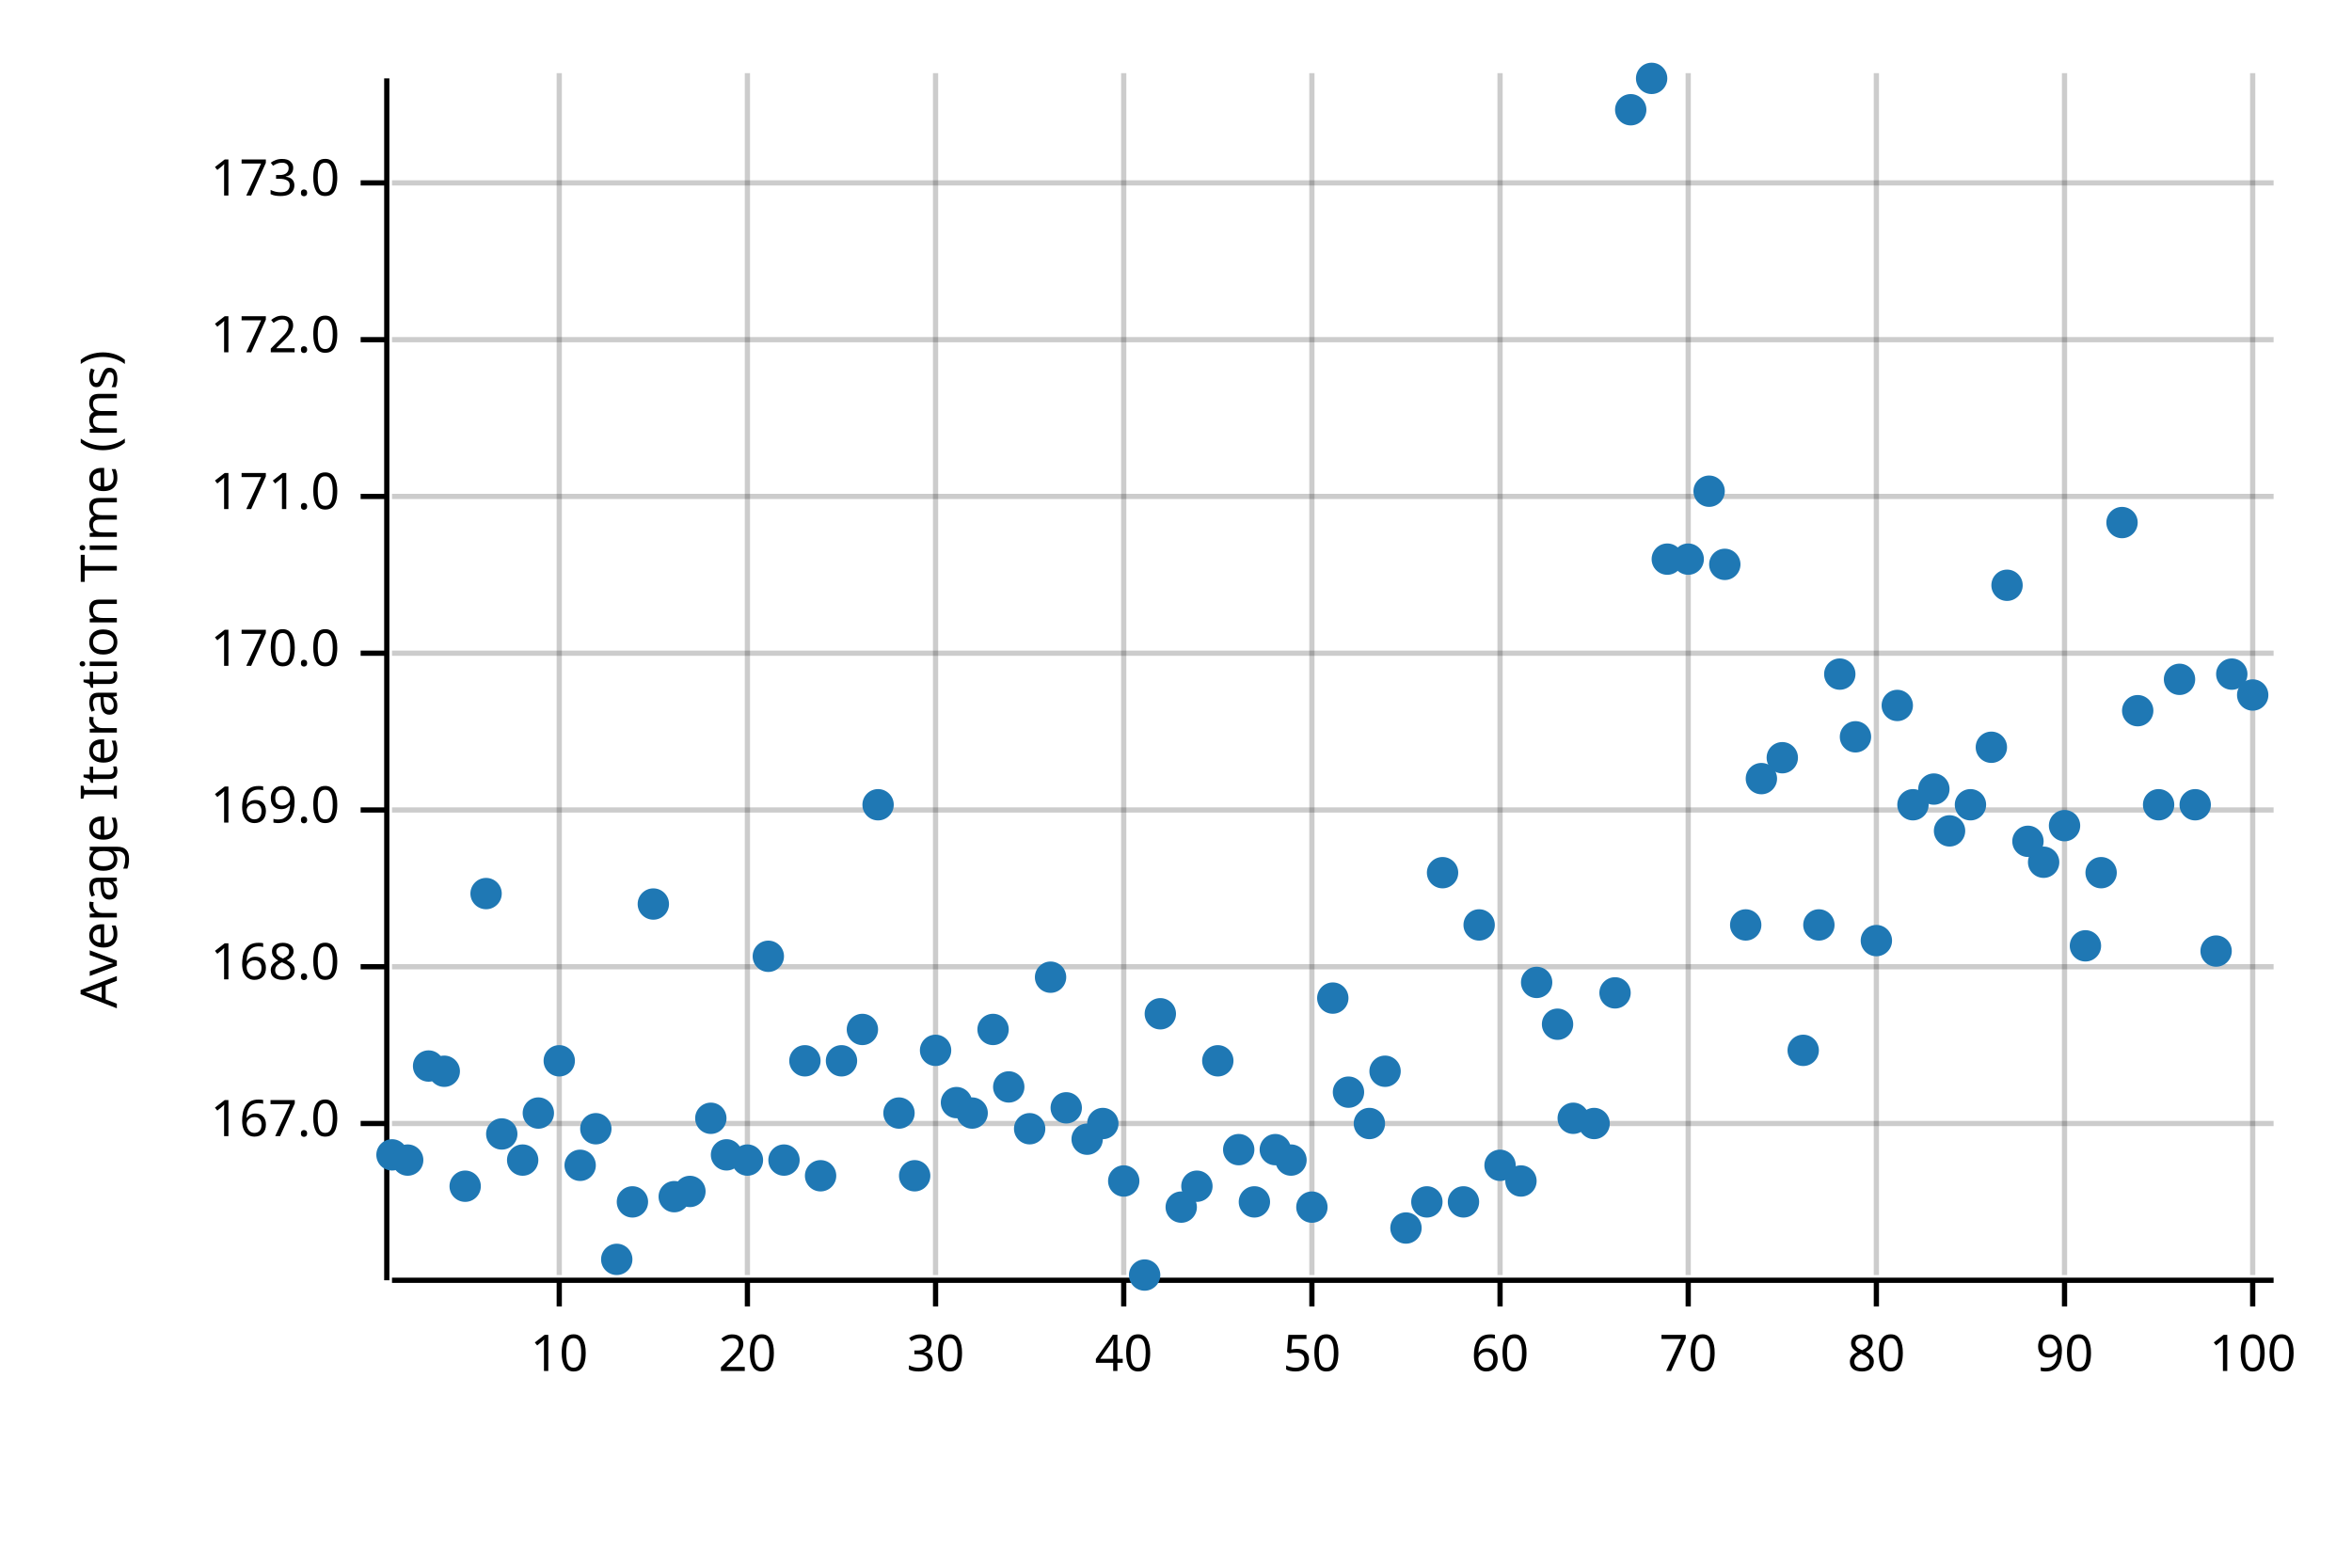
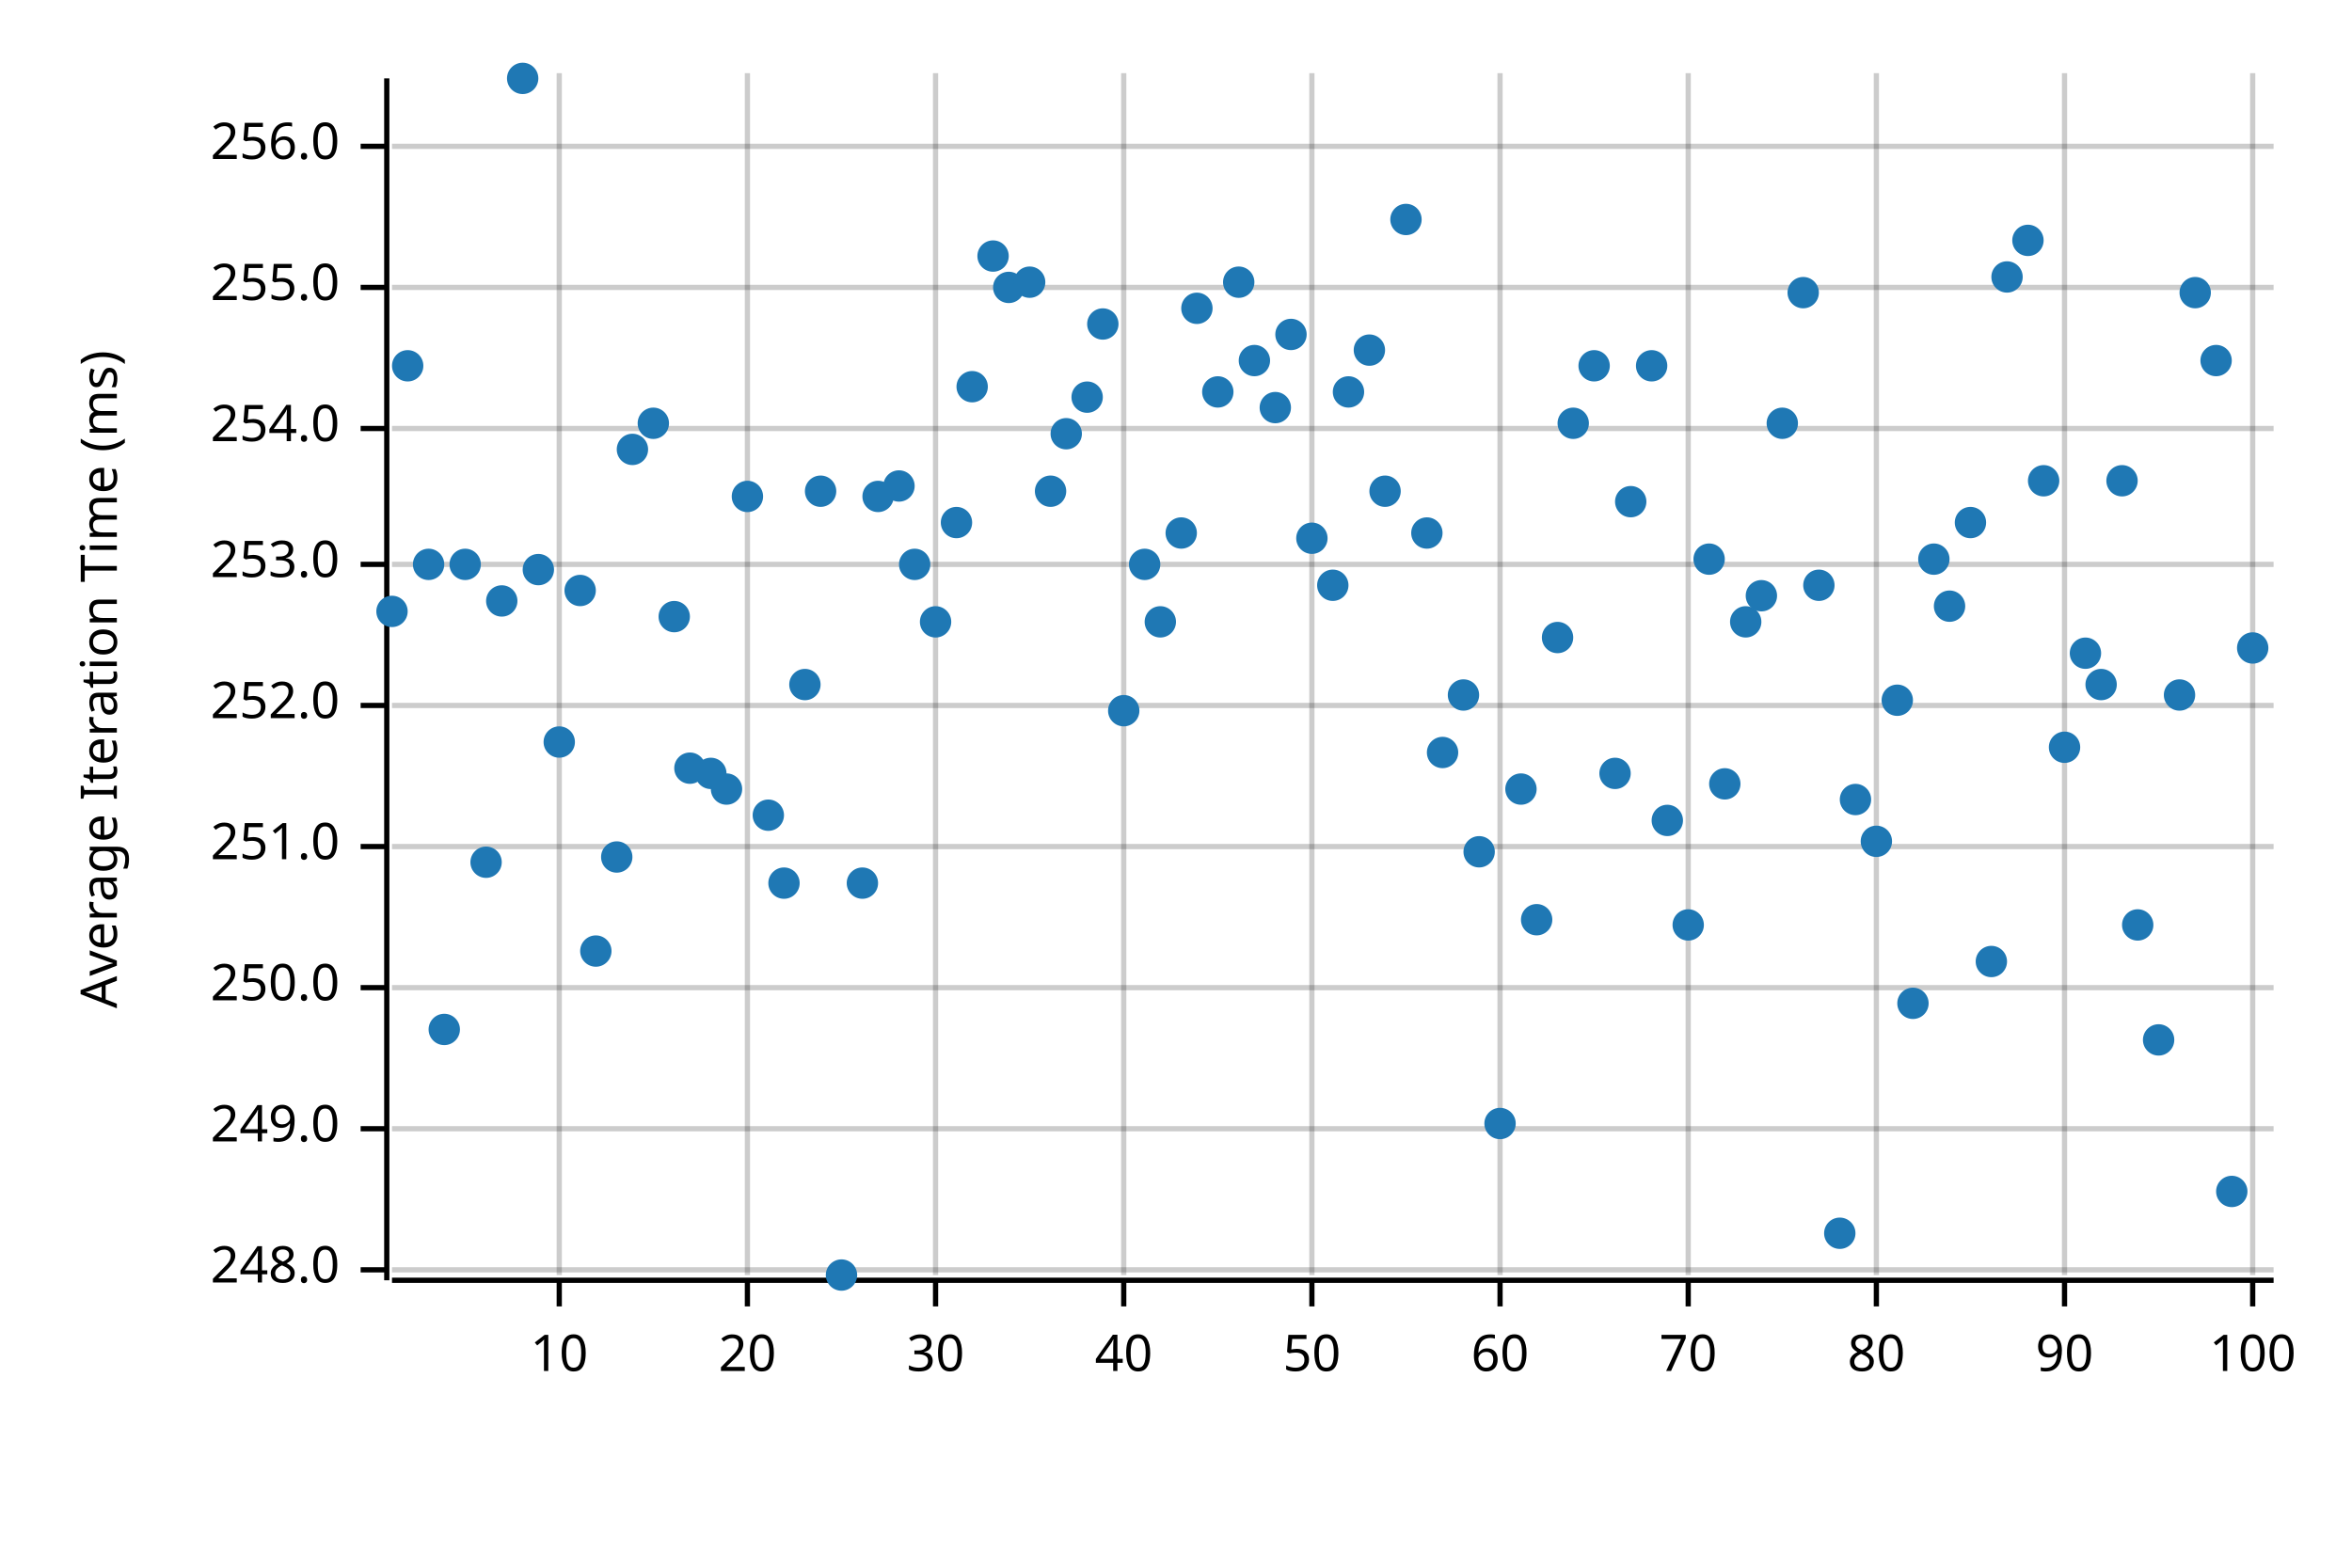
<svg xmlns="http://www.w3.org/2000/svg" width="450" height="300" viewBox="0 0 450 300">
  <text x="15" y="130" dy="0.76em" text-anchor="middle" font-family="sans-serif" font-size="9.677" opacity="1" fill="#000000" transform="rotate(270, 15, 130)">
Average Iteration Time (ms)
</text>
  <line opacity="0.2" stroke="#000000" stroke-width="1" x1="107" y1="244" x2="107" y2="14" />
  <line opacity="0.2" stroke="#000000" stroke-width="1" x1="143" y1="244" x2="143" y2="14" />
  <line opacity="0.2" stroke="#000000" stroke-width="1" x1="179" y1="244" x2="179" y2="14" />
  <line opacity="0.2" stroke="#000000" stroke-width="1" x1="215" y1="244" x2="215" y2="14" />
  <line opacity="0.2" stroke="#000000" stroke-width="1" x1="251" y1="244" x2="251" y2="14" />
  <line opacity="0.2" stroke="#000000" stroke-width="1" x1="287" y1="244" x2="287" y2="14" />
  <line opacity="0.2" stroke="#000000" stroke-width="1" x1="323" y1="244" x2="323" y2="14" />
  <line opacity="0.2" stroke="#000000" stroke-width="1" x1="359" y1="244" x2="359" y2="14" />
  <line opacity="0.2" stroke="#000000" stroke-width="1" x1="395" y1="244" x2="395" y2="14" />
  <line opacity="0.2" stroke="#000000" stroke-width="1" x1="431" y1="244" x2="431" y2="14" />
-   <line opacity="0.2" stroke="#000000" stroke-width="1" x1="75" y1="215" x2="435" y2="215" />
-   <line opacity="0.2" stroke="#000000" stroke-width="1" x1="75" y1="185" x2="435" y2="185" />
-   <line opacity="0.2" stroke="#000000" stroke-width="1" x1="75" y1="155" x2="435" y2="155" />
-   <line opacity="0.2" stroke="#000000" stroke-width="1" x1="75" y1="125" x2="435" y2="125" />
-   <line opacity="0.2" stroke="#000000" stroke-width="1" x1="75" y1="95" x2="435" y2="95" />
-   <line opacity="0.2" stroke="#000000" stroke-width="1" x1="75" y1="65" x2="435" y2="65" />
-   <line opacity="0.2" stroke="#000000" stroke-width="1" x1="75" y1="35" x2="435" y2="35" />
+   <line opacity="0.2" stroke="#000000" stroke-width="1" x1="75" y1="243" x2="435" y2="243" />
+   <line opacity="0.2" stroke="#000000" stroke-width="1" x1="75" y1="216" x2="435" y2="216" />
+   <line opacity="0.2" stroke="#000000" stroke-width="1" x1="75" y1="189" x2="435" y2="189" />
+   <line opacity="0.2" stroke="#000000" stroke-width="1" x1="75" y1="162" x2="435" y2="162" />
+   <line opacity="0.2" stroke="#000000" stroke-width="1" x1="75" y1="135" x2="435" y2="135" />
+   <line opacity="0.2" stroke="#000000" stroke-width="1" x1="75" y1="108" x2="435" y2="108" />
+   <line opacity="0.2" stroke="#000000" stroke-width="1" x1="75" y1="82" x2="435" y2="82" />
+   <line opacity="0.2" stroke="#000000" stroke-width="1" x1="75" y1="55" x2="435" y2="55" />
+   <line opacity="0.2" stroke="#000000" stroke-width="1" x1="75" y1="28" x2="435" y2="28" />
  <polyline fill="none" opacity="1" stroke="#000000" stroke-width="1" points="74,15 74,245 " />
-   <text x="65" y="215" dy="0.5ex" text-anchor="end" font-family="sans-serif" font-size="9.677" opacity="1" fill="#000000">
- 167.0
- </text>
-   <polyline fill="none" opacity="1" stroke="#000000" stroke-width="1" points="69,215 74,215 " />
-   <text x="65" y="185" dy="0.5ex" text-anchor="end" font-family="sans-serif" font-size="9.677" opacity="1" fill="#000000">
- 168.0
- </text>
-   <polyline fill="none" opacity="1" stroke="#000000" stroke-width="1" points="69,185 74,185 " />
-   <text x="65" y="155" dy="0.5ex" text-anchor="end" font-family="sans-serif" font-size="9.677" opacity="1" fill="#000000">
- 169.0
- </text>
-   <polyline fill="none" opacity="1" stroke="#000000" stroke-width="1" points="69,155 74,155 " />
-   <text x="65" y="125" dy="0.5ex" text-anchor="end" font-family="sans-serif" font-size="9.677" opacity="1" fill="#000000">
- 170.0
- </text>
-   <polyline fill="none" opacity="1" stroke="#000000" stroke-width="1" points="69,125 74,125 " />
-   <text x="65" y="95" dy="0.5ex" text-anchor="end" font-family="sans-serif" font-size="9.677" opacity="1" fill="#000000">
- 171.0
- </text>
-   <polyline fill="none" opacity="1" stroke="#000000" stroke-width="1" points="69,95 74,95 " />
-   <text x="65" y="65" dy="0.5ex" text-anchor="end" font-family="sans-serif" font-size="9.677" opacity="1" fill="#000000">
- 172.0
- </text>
-   <polyline fill="none" opacity="1" stroke="#000000" stroke-width="1" points="69,65 74,65 " />
-   <text x="65" y="35" dy="0.5ex" text-anchor="end" font-family="sans-serif" font-size="9.677" opacity="1" fill="#000000">
- 173.0
- </text>
-   <polyline fill="none" opacity="1" stroke="#000000" stroke-width="1" points="69,35 74,35 " />
+   <text x="65" y="243" dy="0.5ex" text-anchor="end" font-family="sans-serif" font-size="9.677" opacity="1" fill="#000000">
+ 248.0
+ </text>
+   <polyline fill="none" opacity="1" stroke="#000000" stroke-width="1" points="69,243 74,243 " />
+   <text x="65" y="216" dy="0.5ex" text-anchor="end" font-family="sans-serif" font-size="9.677" opacity="1" fill="#000000">
+ 249.0
+ </text>
+   <polyline fill="none" opacity="1" stroke="#000000" stroke-width="1" points="69,216 74,216 " />
+   <text x="65" y="189" dy="0.5ex" text-anchor="end" font-family="sans-serif" font-size="9.677" opacity="1" fill="#000000">
+ 250.0
+ </text>
+   <polyline fill="none" opacity="1" stroke="#000000" stroke-width="1" points="69,189 74,189 " />
+   <text x="65" y="162" dy="0.5ex" text-anchor="end" font-family="sans-serif" font-size="9.677" opacity="1" fill="#000000">
+ 251.0
+ </text>
+   <polyline fill="none" opacity="1" stroke="#000000" stroke-width="1" points="69,162 74,162 " />
+   <text x="65" y="135" dy="0.5ex" text-anchor="end" font-family="sans-serif" font-size="9.677" opacity="1" fill="#000000">
+ 252.0
+ </text>
+   <polyline fill="none" opacity="1" stroke="#000000" stroke-width="1" points="69,135 74,135 " />
+   <text x="65" y="108" dy="0.5ex" text-anchor="end" font-family="sans-serif" font-size="9.677" opacity="1" fill="#000000">
+ 253.0
+ </text>
+   <polyline fill="none" opacity="1" stroke="#000000" stroke-width="1" points="69,108 74,108 " />
+   <text x="65" y="82" dy="0.5ex" text-anchor="end" font-family="sans-serif" font-size="9.677" opacity="1" fill="#000000">
+ 254.0
+ </text>
+   <polyline fill="none" opacity="1" stroke="#000000" stroke-width="1" points="69,82 74,82 " />
+   <text x="65" y="55" dy="0.5ex" text-anchor="end" font-family="sans-serif" font-size="9.677" opacity="1" fill="#000000">
+ 255.0
+ </text>
+   <polyline fill="none" opacity="1" stroke="#000000" stroke-width="1" points="69,55 74,55 " />
+   <text x="65" y="28" dy="0.5ex" text-anchor="end" font-family="sans-serif" font-size="9.677" opacity="1" fill="#000000">
+ 256.0
+ </text>
+   <polyline fill="none" opacity="1" stroke="#000000" stroke-width="1" points="69,28 74,28 " />
  <polyline fill="none" opacity="1" stroke="#000000" stroke-width="1" points="75,245 435,245 " />
  <text x="107" y="255" dy="0.76em" text-anchor="middle" font-family="sans-serif" font-size="9.677" opacity="1" fill="#000000">
10
</text>
  <polyline fill="none" opacity="1" stroke="#000000" stroke-width="1" points="107,245 107,250 " />
  <text x="143" y="255" dy="0.76em" text-anchor="middle" font-family="sans-serif" font-size="9.677" opacity="1" fill="#000000">
20
</text>
  <polyline fill="none" opacity="1" stroke="#000000" stroke-width="1" points="143,245 143,250 " />
  <text x="179" y="255" dy="0.76em" text-anchor="middle" font-family="sans-serif" font-size="9.677" opacity="1" fill="#000000">
30
</text>
  <polyline fill="none" opacity="1" stroke="#000000" stroke-width="1" points="179,245 179,250 " />
  <text x="215" y="255" dy="0.76em" text-anchor="middle" font-family="sans-serif" font-size="9.677" opacity="1" fill="#000000">
40
</text>
  <polyline fill="none" opacity="1" stroke="#000000" stroke-width="1" points="215,245 215,250 " />
  <text x="251" y="255" dy="0.76em" text-anchor="middle" font-family="sans-serif" font-size="9.677" opacity="1" fill="#000000">
50
</text>
  <polyline fill="none" opacity="1" stroke="#000000" stroke-width="1" points="251,245 251,250 " />
  <text x="287" y="255" dy="0.76em" text-anchor="middle" font-family="sans-serif" font-size="9.677" opacity="1" fill="#000000">
60
</text>
  <polyline fill="none" opacity="1" stroke="#000000" stroke-width="1" points="287,245 287,250 " />
  <text x="323" y="255" dy="0.76em" text-anchor="middle" font-family="sans-serif" font-size="9.677" opacity="1" fill="#000000">
70
</text>
  <polyline fill="none" opacity="1" stroke="#000000" stroke-width="1" points="323,245 323,250 " />
  <text x="359" y="255" dy="0.76em" text-anchor="middle" font-family="sans-serif" font-size="9.677" opacity="1" fill="#000000">
80
</text>
  <polyline fill="none" opacity="1" stroke="#000000" stroke-width="1" points="359,245 359,250 " />
  <text x="395" y="255" dy="0.76em" text-anchor="middle" font-family="sans-serif" font-size="9.677" opacity="1" fill="#000000">
90
</text>
  <polyline fill="none" opacity="1" stroke="#000000" stroke-width="1" points="395,245 395,250 " />
  <text x="431" y="255" dy="0.76em" text-anchor="middle" font-family="sans-serif" font-size="9.677" opacity="1" fill="#000000">
100
</text>
  <polyline fill="none" opacity="1" stroke="#000000" stroke-width="1" points="431,245 431,250 " />
-   <circle cx="75" cy="221" r="3" opacity="1" fill="#1F78B4" stroke="none" stroke-width="1" />
-   <circle cx="78" cy="222" r="3" opacity="1" fill="#1F78B4" stroke="none" stroke-width="1" />
-   <circle cx="82" cy="204" r="3" opacity="1" fill="#1F78B4" stroke="none" stroke-width="1" />
-   <circle cx="85" cy="205" r="3" opacity="1" fill="#1F78B4" stroke="none" stroke-width="1" />
-   <circle cx="89" cy="227" r="3" opacity="1" fill="#1F78B4" stroke="none" stroke-width="1" />
-   <circle cx="93" cy="171" r="3" opacity="1" fill="#1F78B4" stroke="none" stroke-width="1" />
-   <circle cx="96" cy="217" r="3" opacity="1" fill="#1F78B4" stroke="none" stroke-width="1" />
-   <circle cx="100" cy="222" r="3" opacity="1" fill="#1F78B4" stroke="none" stroke-width="1" />
-   <circle cx="103" cy="213" r="3" opacity="1" fill="#1F78B4" stroke="none" stroke-width="1" />
-   <circle cx="107" cy="203" r="3" opacity="1" fill="#1F78B4" stroke="none" stroke-width="1" />
-   <circle cx="111" cy="223" r="3" opacity="1" fill="#1F78B4" stroke="none" stroke-width="1" />
-   <circle cx="114" cy="216" r="3" opacity="1" fill="#1F78B4" stroke="none" stroke-width="1" />
-   <circle cx="118" cy="241" r="3" opacity="1" fill="#1F78B4" stroke="none" stroke-width="1" />
-   <circle cx="121" cy="230" r="3" opacity="1" fill="#1F78B4" stroke="none" stroke-width="1" />
-   <circle cx="125" cy="173" r="3" opacity="1" fill="#1F78B4" stroke="none" stroke-width="1" />
-   <circle cx="129" cy="229" r="3" opacity="1" fill="#1F78B4" stroke="none" stroke-width="1" />
-   <circle cx="132" cy="228" r="3" opacity="1" fill="#1F78B4" stroke="none" stroke-width="1" />
-   <circle cx="136" cy="214" r="3" opacity="1" fill="#1F78B4" stroke="none" stroke-width="1" />
-   <circle cx="139" cy="221" r="3" opacity="1" fill="#1F78B4" stroke="none" stroke-width="1" />
-   <circle cx="143" cy="222" r="3" opacity="1" fill="#1F78B4" stroke="none" stroke-width="1" />
-   <circle cx="147" cy="183" r="3" opacity="1" fill="#1F78B4" stroke="none" stroke-width="1" />
-   <circle cx="150" cy="222" r="3" opacity="1" fill="#1F78B4" stroke="none" stroke-width="1" />
-   <circle cx="154" cy="203" r="3" opacity="1" fill="#1F78B4" stroke="none" stroke-width="1" />
-   <circle cx="157" cy="225" r="3" opacity="1" fill="#1F78B4" stroke="none" stroke-width="1" />
-   <circle cx="161" cy="203" r="3" opacity="1" fill="#1F78B4" stroke="none" stroke-width="1" />
-   <circle cx="165" cy="197" r="3" opacity="1" fill="#1F78B4" stroke="none" stroke-width="1" />
-   <circle cx="168" cy="154" r="3" opacity="1" fill="#1F78B4" stroke="none" stroke-width="1" />
-   <circle cx="172" cy="213" r="3" opacity="1" fill="#1F78B4" stroke="none" stroke-width="1" />
-   <circle cx="175" cy="225" r="3" opacity="1" fill="#1F78B4" stroke="none" stroke-width="1" />
-   <circle cx="179" cy="201" r="3" opacity="1" fill="#1F78B4" stroke="none" stroke-width="1" />
-   <circle cx="183" cy="211" r="3" opacity="1" fill="#1F78B4" stroke="none" stroke-width="1" />
-   <circle cx="186" cy="213" r="3" opacity="1" fill="#1F78B4" stroke="none" stroke-width="1" />
-   <circle cx="190" cy="197" r="3" opacity="1" fill="#1F78B4" stroke="none" stroke-width="1" />
-   <circle cx="193" cy="208" r="3" opacity="1" fill="#1F78B4" stroke="none" stroke-width="1" />
-   <circle cx="197" cy="216" r="3" opacity="1" fill="#1F78B4" stroke="none" stroke-width="1" />
-   <circle cx="201" cy="187" r="3" opacity="1" fill="#1F78B4" stroke="none" stroke-width="1" />
-   <circle cx="204" cy="212" r="3" opacity="1" fill="#1F78B4" stroke="none" stroke-width="1" />
-   <circle cx="208" cy="218" r="3" opacity="1" fill="#1F78B4" stroke="none" stroke-width="1" />
-   <circle cx="211" cy="215" r="3" opacity="1" fill="#1F78B4" stroke="none" stroke-width="1" />
-   <circle cx="215" cy="226" r="3" opacity="1" fill="#1F78B4" stroke="none" stroke-width="1" />
-   <circle cx="219" cy="244" r="3" opacity="1" fill="#1F78B4" stroke="none" stroke-width="1" />
-   <circle cx="222" cy="194" r="3" opacity="1" fill="#1F78B4" stroke="none" stroke-width="1" />
-   <circle cx="226" cy="231" r="3" opacity="1" fill="#1F78B4" stroke="none" stroke-width="1" />
-   <circle cx="229" cy="227" r="3" opacity="1" fill="#1F78B4" stroke="none" stroke-width="1" />
-   <circle cx="233" cy="203" r="3" opacity="1" fill="#1F78B4" stroke="none" stroke-width="1" />
-   <circle cx="237" cy="220" r="3" opacity="1" fill="#1F78B4" stroke="none" stroke-width="1" />
-   <circle cx="240" cy="230" r="3" opacity="1" fill="#1F78B4" stroke="none" stroke-width="1" />
-   <circle cx="244" cy="220" r="3" opacity="1" fill="#1F78B4" stroke="none" stroke-width="1" />
-   <circle cx="247" cy="222" r="3" opacity="1" fill="#1F78B4" stroke="none" stroke-width="1" />
-   <circle cx="251" cy="231" r="3" opacity="1" fill="#1F78B4" stroke="none" stroke-width="1" />
-   <circle cx="255" cy="191" r="3" opacity="1" fill="#1F78B4" stroke="none" stroke-width="1" />
-   <circle cx="258" cy="209" r="3" opacity="1" fill="#1F78B4" stroke="none" stroke-width="1" />
-   <circle cx="262" cy="215" r="3" opacity="1" fill="#1F78B4" stroke="none" stroke-width="1" />
-   <circle cx="265" cy="205" r="3" opacity="1" fill="#1F78B4" stroke="none" stroke-width="1" />
-   <circle cx="269" cy="235" r="3" opacity="1" fill="#1F78B4" stroke="none" stroke-width="1" />
-   <circle cx="273" cy="230" r="3" opacity="1" fill="#1F78B4" stroke="none" stroke-width="1" />
-   <circle cx="276" cy="167" r="3" opacity="1" fill="#1F78B4" stroke="none" stroke-width="1" />
-   <circle cx="280" cy="230" r="3" opacity="1" fill="#1F78B4" stroke="none" stroke-width="1" />
-   <circle cx="283" cy="177" r="3" opacity="1" fill="#1F78B4" stroke="none" stroke-width="1" />
-   <circle cx="287" cy="223" r="3" opacity="1" fill="#1F78B4" stroke="none" stroke-width="1" />
-   <circle cx="291" cy="226" r="3" opacity="1" fill="#1F78B4" stroke="none" stroke-width="1" />
-   <circle cx="294" cy="188" r="3" opacity="1" fill="#1F78B4" stroke="none" stroke-width="1" />
-   <circle cx="298" cy="196" r="3" opacity="1" fill="#1F78B4" stroke="none" stroke-width="1" />
-   <circle cx="301" cy="214" r="3" opacity="1" fill="#1F78B4" stroke="none" stroke-width="1" />
-   <circle cx="305" cy="215" r="3" opacity="1" fill="#1F78B4" stroke="none" stroke-width="1" />
-   <circle cx="309" cy="190" r="3" opacity="1" fill="#1F78B4" stroke="none" stroke-width="1" />
-   <circle cx="312" cy="21" r="3" opacity="1" fill="#1F78B4" stroke="none" stroke-width="1" />
-   <circle cx="316" cy="15" r="3" opacity="1" fill="#1F78B4" stroke="none" stroke-width="1" />
-   <circle cx="319" cy="107" r="3" opacity="1" fill="#1F78B4" stroke="none" stroke-width="1" />
-   <circle cx="323" cy="107" r="3" opacity="1" fill="#1F78B4" stroke="none" stroke-width="1" />
-   <circle cx="327" cy="94" r="3" opacity="1" fill="#1F78B4" stroke="none" stroke-width="1" />
-   <circle cx="330" cy="108" r="3" opacity="1" fill="#1F78B4" stroke="none" stroke-width="1" />
-   <circle cx="334" cy="177" r="3" opacity="1" fill="#1F78B4" stroke="none" stroke-width="1" />
-   <circle cx="337" cy="149" r="3" opacity="1" fill="#1F78B4" stroke="none" stroke-width="1" />
-   <circle cx="341" cy="145" r="3" opacity="1" fill="#1F78B4" stroke="none" stroke-width="1" />
-   <circle cx="345" cy="201" r="3" opacity="1" fill="#1F78B4" stroke="none" stroke-width="1" />
-   <circle cx="348" cy="177" r="3" opacity="1" fill="#1F78B4" stroke="none" stroke-width="1" />
-   <circle cx="352" cy="129" r="3" opacity="1" fill="#1F78B4" stroke="none" stroke-width="1" />
-   <circle cx="355" cy="141" r="3" opacity="1" fill="#1F78B4" stroke="none" stroke-width="1" />
-   <circle cx="359" cy="180" r="3" opacity="1" fill="#1F78B4" stroke="none" stroke-width="1" />
-   <circle cx="363" cy="135" r="3" opacity="1" fill="#1F78B4" stroke="none" stroke-width="1" />
-   <circle cx="366" cy="154" r="3" opacity="1" fill="#1F78B4" stroke="none" stroke-width="1" />
-   <circle cx="370" cy="151" r="3" opacity="1" fill="#1F78B4" stroke="none" stroke-width="1" />
-   <circle cx="373" cy="159" r="3" opacity="1" fill="#1F78B4" stroke="none" stroke-width="1" />
-   <circle cx="377" cy="154" r="3" opacity="1" fill="#1F78B4" stroke="none" stroke-width="1" />
-   <circle cx="381" cy="143" r="3" opacity="1" fill="#1F78B4" stroke="none" stroke-width="1" />
-   <circle cx="384" cy="112" r="3" opacity="1" fill="#1F78B4" stroke="none" stroke-width="1" />
-   <circle cx="388" cy="161" r="3" opacity="1" fill="#1F78B4" stroke="none" stroke-width="1" />
-   <circle cx="391" cy="165" r="3" opacity="1" fill="#1F78B4" stroke="none" stroke-width="1" />
-   <circle cx="395" cy="158" r="3" opacity="1" fill="#1F78B4" stroke="none" stroke-width="1" />
-   <circle cx="399" cy="181" r="3" opacity="1" fill="#1F78B4" stroke="none" stroke-width="1" />
-   <circle cx="402" cy="167" r="3" opacity="1" fill="#1F78B4" stroke="none" stroke-width="1" />
-   <circle cx="406" cy="100" r="3" opacity="1" fill="#1F78B4" stroke="none" stroke-width="1" />
-   <circle cx="409" cy="136" r="3" opacity="1" fill="#1F78B4" stroke="none" stroke-width="1" />
-   <circle cx="413" cy="154" r="3" opacity="1" fill="#1F78B4" stroke="none" stroke-width="1" />
-   <circle cx="417" cy="130" r="3" opacity="1" fill="#1F78B4" stroke="none" stroke-width="1" />
-   <circle cx="420" cy="154" r="3" opacity="1" fill="#1F78B4" stroke="none" stroke-width="1" />
-   <circle cx="424" cy="182" r="3" opacity="1" fill="#1F78B4" stroke="none" stroke-width="1" />
-   <circle cx="427" cy="129" r="3" opacity="1" fill="#1F78B4" stroke="none" stroke-width="1" />
-   <circle cx="431" cy="133" r="3" opacity="1" fill="#1F78B4" stroke="none" stroke-width="1" />
+   <circle cx="75" cy="117" r="3" opacity="1" fill="#1F78B4" stroke="none" stroke-width="1" />
+   <circle cx="78" cy="70" r="3" opacity="1" fill="#1F78B4" stroke="none" stroke-width="1" />
+   <circle cx="82" cy="108" r="3" opacity="1" fill="#1F78B4" stroke="none" stroke-width="1" />
+   <circle cx="85" cy="197" r="3" opacity="1" fill="#1F78B4" stroke="none" stroke-width="1" />
+   <circle cx="89" cy="108" r="3" opacity="1" fill="#1F78B4" stroke="none" stroke-width="1" />
+   <circle cx="93" cy="165" r="3" opacity="1" fill="#1F78B4" stroke="none" stroke-width="1" />
+   <circle cx="96" cy="115" r="3" opacity="1" fill="#1F78B4" stroke="none" stroke-width="1" />
+   <circle cx="100" cy="15" r="3" opacity="1" fill="#1F78B4" stroke="none" stroke-width="1" />
+   <circle cx="103" cy="109" r="3" opacity="1" fill="#1F78B4" stroke="none" stroke-width="1" />
+   <circle cx="107" cy="142" r="3" opacity="1" fill="#1F78B4" stroke="none" stroke-width="1" />
+   <circle cx="111" cy="113" r="3" opacity="1" fill="#1F78B4" stroke="none" stroke-width="1" />
+   <circle cx="114" cy="182" r="3" opacity="1" fill="#1F78B4" stroke="none" stroke-width="1" />
+   <circle cx="118" cy="164" r="3" opacity="1" fill="#1F78B4" stroke="none" stroke-width="1" />
+   <circle cx="121" cy="86" r="3" opacity="1" fill="#1F78B4" stroke="none" stroke-width="1" />
+   <circle cx="125" cy="81" r="3" opacity="1" fill="#1F78B4" stroke="none" stroke-width="1" />
+   <circle cx="129" cy="118" r="3" opacity="1" fill="#1F78B4" stroke="none" stroke-width="1" />
+   <circle cx="132" cy="147" r="3" opacity="1" fill="#1F78B4" stroke="none" stroke-width="1" />
+   <circle cx="136" cy="148" r="3" opacity="1" fill="#1F78B4" stroke="none" stroke-width="1" />
+   <circle cx="139" cy="151" r="3" opacity="1" fill="#1F78B4" stroke="none" stroke-width="1" />
+   <circle cx="143" cy="95" r="3" opacity="1" fill="#1F78B4" stroke="none" stroke-width="1" />
+   <circle cx="147" cy="156" r="3" opacity="1" fill="#1F78B4" stroke="none" stroke-width="1" />
+   <circle cx="150" cy="169" r="3" opacity="1" fill="#1F78B4" stroke="none" stroke-width="1" />
+   <circle cx="154" cy="131" r="3" opacity="1" fill="#1F78B4" stroke="none" stroke-width="1" />
+   <circle cx="157" cy="94" r="3" opacity="1" fill="#1F78B4" stroke="none" stroke-width="1" />
+   <circle cx="161" cy="244" r="3" opacity="1" fill="#1F78B4" stroke="none" stroke-width="1" />
+   <circle cx="165" cy="169" r="3" opacity="1" fill="#1F78B4" stroke="none" stroke-width="1" />
+   <circle cx="168" cy="95" r="3" opacity="1" fill="#1F78B4" stroke="none" stroke-width="1" />
+   <circle cx="172" cy="93" r="3" opacity="1" fill="#1F78B4" stroke="none" stroke-width="1" />
+   <circle cx="175" cy="108" r="3" opacity="1" fill="#1F78B4" stroke="none" stroke-width="1" />
+   <circle cx="179" cy="119" r="3" opacity="1" fill="#1F78B4" stroke="none" stroke-width="1" />
+   <circle cx="183" cy="100" r="3" opacity="1" fill="#1F78B4" stroke="none" stroke-width="1" />
+   <circle cx="186" cy="74" r="3" opacity="1" fill="#1F78B4" stroke="none" stroke-width="1" />
+   <circle cx="190" cy="49" r="3" opacity="1" fill="#1F78B4" stroke="none" stroke-width="1" />
+   <circle cx="193" cy="55" r="3" opacity="1" fill="#1F78B4" stroke="none" stroke-width="1" />
+   <circle cx="197" cy="54" r="3" opacity="1" fill="#1F78B4" stroke="none" stroke-width="1" />
+   <circle cx="201" cy="94" r="3" opacity="1" fill="#1F78B4" stroke="none" stroke-width="1" />
+   <circle cx="204" cy="83" r="3" opacity="1" fill="#1F78B4" stroke="none" stroke-width="1" />
+   <circle cx="208" cy="76" r="3" opacity="1" fill="#1F78B4" stroke="none" stroke-width="1" />
+   <circle cx="211" cy="62" r="3" opacity="1" fill="#1F78B4" stroke="none" stroke-width="1" />
+   <circle cx="215" cy="136" r="3" opacity="1" fill="#1F78B4" stroke="none" stroke-width="1" />
+   <circle cx="219" cy="108" r="3" opacity="1" fill="#1F78B4" stroke="none" stroke-width="1" />
+   <circle cx="222" cy="119" r="3" opacity="1" fill="#1F78B4" stroke="none" stroke-width="1" />
+   <circle cx="226" cy="102" r="3" opacity="1" fill="#1F78B4" stroke="none" stroke-width="1" />
+   <circle cx="229" cy="59" r="3" opacity="1" fill="#1F78B4" stroke="none" stroke-width="1" />
+   <circle cx="233" cy="75" r="3" opacity="1" fill="#1F78B4" stroke="none" stroke-width="1" />
+   <circle cx="237" cy="54" r="3" opacity="1" fill="#1F78B4" stroke="none" stroke-width="1" />
+   <circle cx="240" cy="69" r="3" opacity="1" fill="#1F78B4" stroke="none" stroke-width="1" />
+   <circle cx="244" cy="78" r="3" opacity="1" fill="#1F78B4" stroke="none" stroke-width="1" />
+   <circle cx="247" cy="64" r="3" opacity="1" fill="#1F78B4" stroke="none" stroke-width="1" />
+   <circle cx="251" cy="103" r="3" opacity="1" fill="#1F78B4" stroke="none" stroke-width="1" />
+   <circle cx="255" cy="112" r="3" opacity="1" fill="#1F78B4" stroke="none" stroke-width="1" />
+   <circle cx="258" cy="75" r="3" opacity="1" fill="#1F78B4" stroke="none" stroke-width="1" />
+   <circle cx="262" cy="67" r="3" opacity="1" fill="#1F78B4" stroke="none" stroke-width="1" />
+   <circle cx="265" cy="94" r="3" opacity="1" fill="#1F78B4" stroke="none" stroke-width="1" />
+   <circle cx="269" cy="42" r="3" opacity="1" fill="#1F78B4" stroke="none" stroke-width="1" />
+   <circle cx="273" cy="102" r="3" opacity="1" fill="#1F78B4" stroke="none" stroke-width="1" />
+   <circle cx="276" cy="144" r="3" opacity="1" fill="#1F78B4" stroke="none" stroke-width="1" />
+   <circle cx="280" cy="133" r="3" opacity="1" fill="#1F78B4" stroke="none" stroke-width="1" />
+   <circle cx="283" cy="163" r="3" opacity="1" fill="#1F78B4" stroke="none" stroke-width="1" />
+   <circle cx="287" cy="215" r="3" opacity="1" fill="#1F78B4" stroke="none" stroke-width="1" />
+   <circle cx="291" cy="151" r="3" opacity="1" fill="#1F78B4" stroke="none" stroke-width="1" />
+   <circle cx="294" cy="176" r="3" opacity="1" fill="#1F78B4" stroke="none" stroke-width="1" />
+   <circle cx="298" cy="122" r="3" opacity="1" fill="#1F78B4" stroke="none" stroke-width="1" />
+   <circle cx="301" cy="81" r="3" opacity="1" fill="#1F78B4" stroke="none" stroke-width="1" />
+   <circle cx="305" cy="70" r="3" opacity="1" fill="#1F78B4" stroke="none" stroke-width="1" />
+   <circle cx="309" cy="148" r="3" opacity="1" fill="#1F78B4" stroke="none" stroke-width="1" />
+   <circle cx="312" cy="96" r="3" opacity="1" fill="#1F78B4" stroke="none" stroke-width="1" />
+   <circle cx="316" cy="70" r="3" opacity="1" fill="#1F78B4" stroke="none" stroke-width="1" />
+   <circle cx="319" cy="157" r="3" opacity="1" fill="#1F78B4" stroke="none" stroke-width="1" />
+   <circle cx="323" cy="177" r="3" opacity="1" fill="#1F78B4" stroke="none" stroke-width="1" />
+   <circle cx="327" cy="107" r="3" opacity="1" fill="#1F78B4" stroke="none" stroke-width="1" />
+   <circle cx="330" cy="150" r="3" opacity="1" fill="#1F78B4" stroke="none" stroke-width="1" />
+   <circle cx="334" cy="119" r="3" opacity="1" fill="#1F78B4" stroke="none" stroke-width="1" />
+   <circle cx="337" cy="114" r="3" opacity="1" fill="#1F78B4" stroke="none" stroke-width="1" />
+   <circle cx="341" cy="81" r="3" opacity="1" fill="#1F78B4" stroke="none" stroke-width="1" />
+   <circle cx="345" cy="56" r="3" opacity="1" fill="#1F78B4" stroke="none" stroke-width="1" />
+   <circle cx="348" cy="112" r="3" opacity="1" fill="#1F78B4" stroke="none" stroke-width="1" />
+   <circle cx="352" cy="236" r="3" opacity="1" fill="#1F78B4" stroke="none" stroke-width="1" />
+   <circle cx="355" cy="153" r="3" opacity="1" fill="#1F78B4" stroke="none" stroke-width="1" />
+   <circle cx="359" cy="161" r="3" opacity="1" fill="#1F78B4" stroke="none" stroke-width="1" />
+   <circle cx="363" cy="134" r="3" opacity="1" fill="#1F78B4" stroke="none" stroke-width="1" />
+   <circle cx="366" cy="192" r="3" opacity="1" fill="#1F78B4" stroke="none" stroke-width="1" />
+   <circle cx="370" cy="107" r="3" opacity="1" fill="#1F78B4" stroke="none" stroke-width="1" />
+   <circle cx="373" cy="116" r="3" opacity="1" fill="#1F78B4" stroke="none" stroke-width="1" />
+   <circle cx="377" cy="100" r="3" opacity="1" fill="#1F78B4" stroke="none" stroke-width="1" />
+   <circle cx="381" cy="184" r="3" opacity="1" fill="#1F78B4" stroke="none" stroke-width="1" />
+   <circle cx="384" cy="53" r="3" opacity="1" fill="#1F78B4" stroke="none" stroke-width="1" />
+   <circle cx="388" cy="46" r="3" opacity="1" fill="#1F78B4" stroke="none" stroke-width="1" />
+   <circle cx="391" cy="92" r="3" opacity="1" fill="#1F78B4" stroke="none" stroke-width="1" />
+   <circle cx="395" cy="143" r="3" opacity="1" fill="#1F78B4" stroke="none" stroke-width="1" />
+   <circle cx="399" cy="125" r="3" opacity="1" fill="#1F78B4" stroke="none" stroke-width="1" />
+   <circle cx="402" cy="131" r="3" opacity="1" fill="#1F78B4" stroke="none" stroke-width="1" />
+   <circle cx="406" cy="92" r="3" opacity="1" fill="#1F78B4" stroke="none" stroke-width="1" />
+   <circle cx="409" cy="177" r="3" opacity="1" fill="#1F78B4" stroke="none" stroke-width="1" />
+   <circle cx="413" cy="199" r="3" opacity="1" fill="#1F78B4" stroke="none" stroke-width="1" />
+   <circle cx="417" cy="133" r="3" opacity="1" fill="#1F78B4" stroke="none" stroke-width="1" />
+   <circle cx="420" cy="56" r="3" opacity="1" fill="#1F78B4" stroke="none" stroke-width="1" />
+   <circle cx="424" cy="69" r="3" opacity="1" fill="#1F78B4" stroke="none" stroke-width="1" />
+   <circle cx="427" cy="228" r="3" opacity="1" fill="#1F78B4" stroke="none" stroke-width="1" />
+   <circle cx="431" cy="124" r="3" opacity="1" fill="#1F78B4" stroke="none" stroke-width="1" />
</svg>
